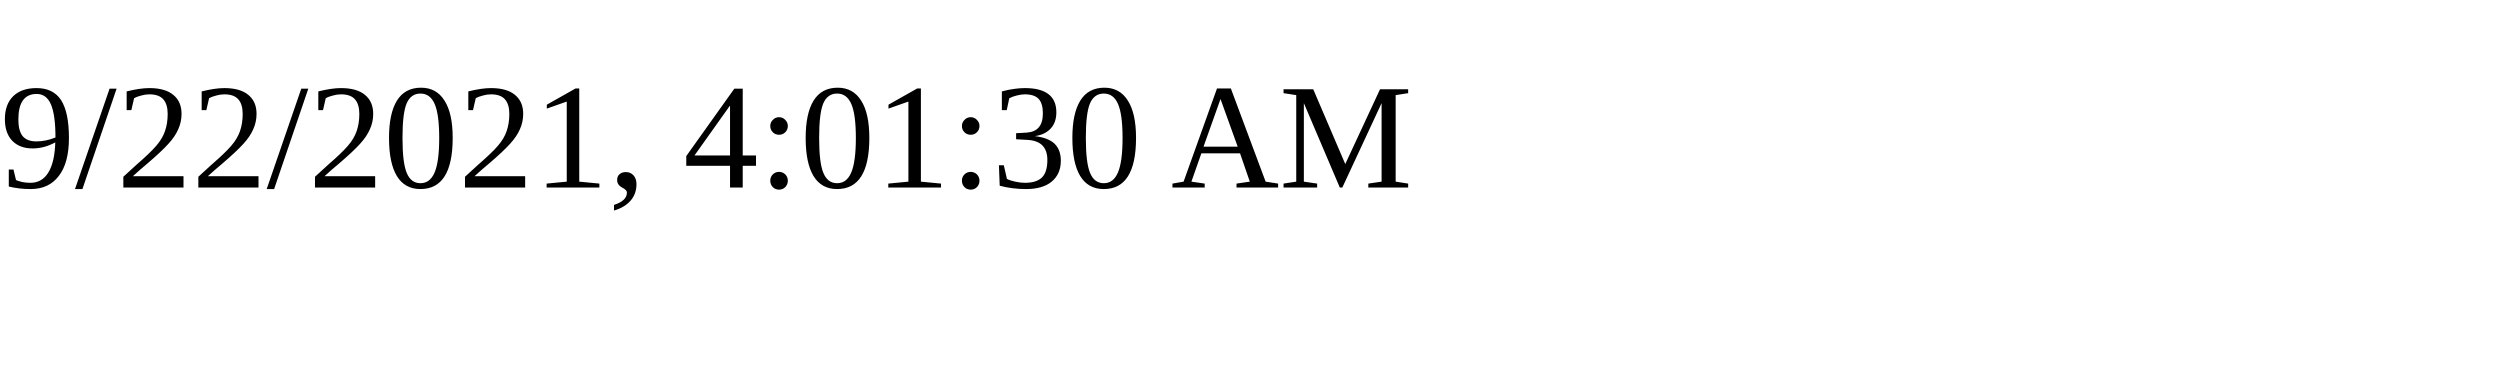
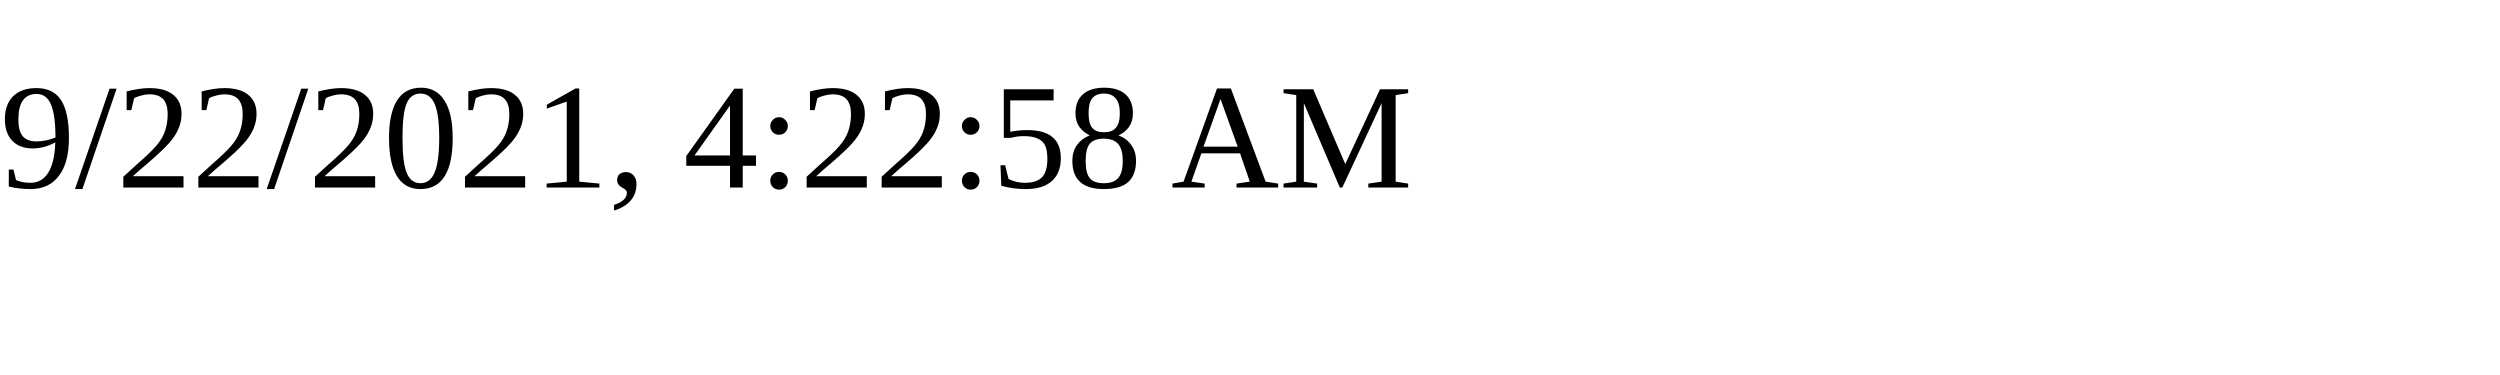
<svg xmlns="http://www.w3.org/2000/svg" height="30" width="200">
-   <text x="0" y="15">9/22/2021, 4:01:30 AM</text>
+   <text x="0" y="15">9/22/2021, 4:22:58 AM</text>
</svg>
